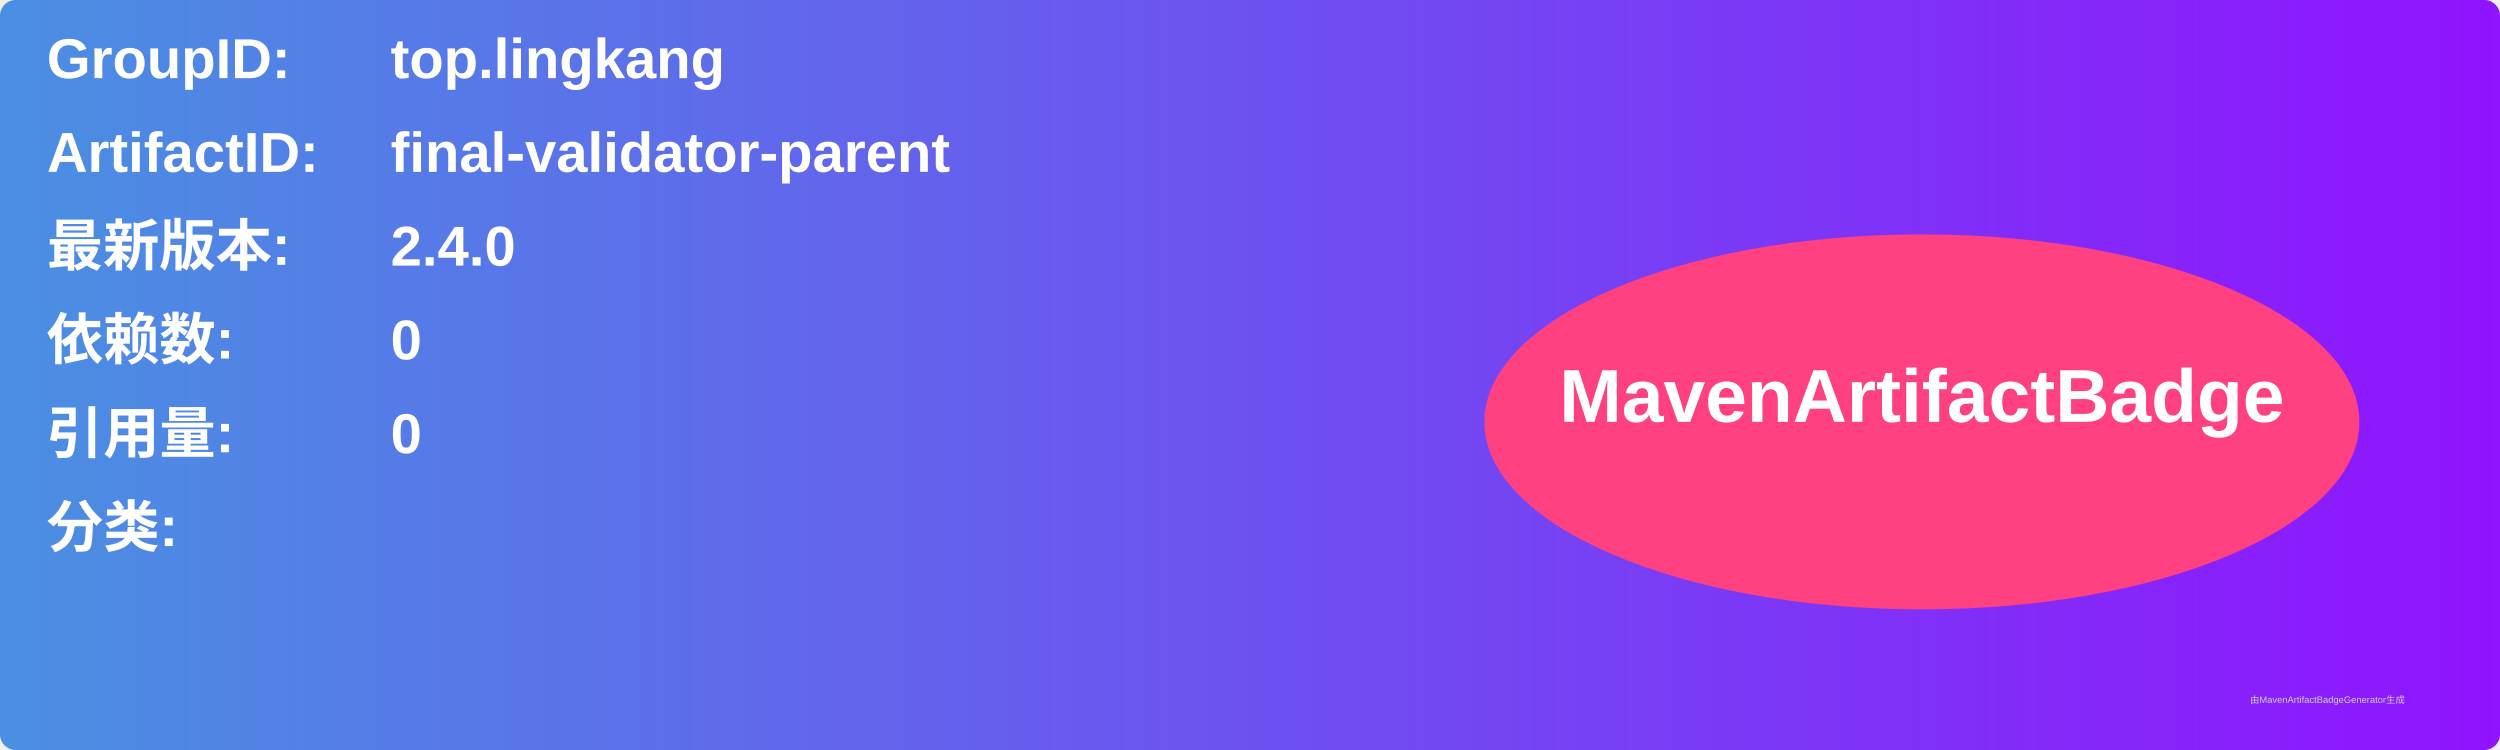
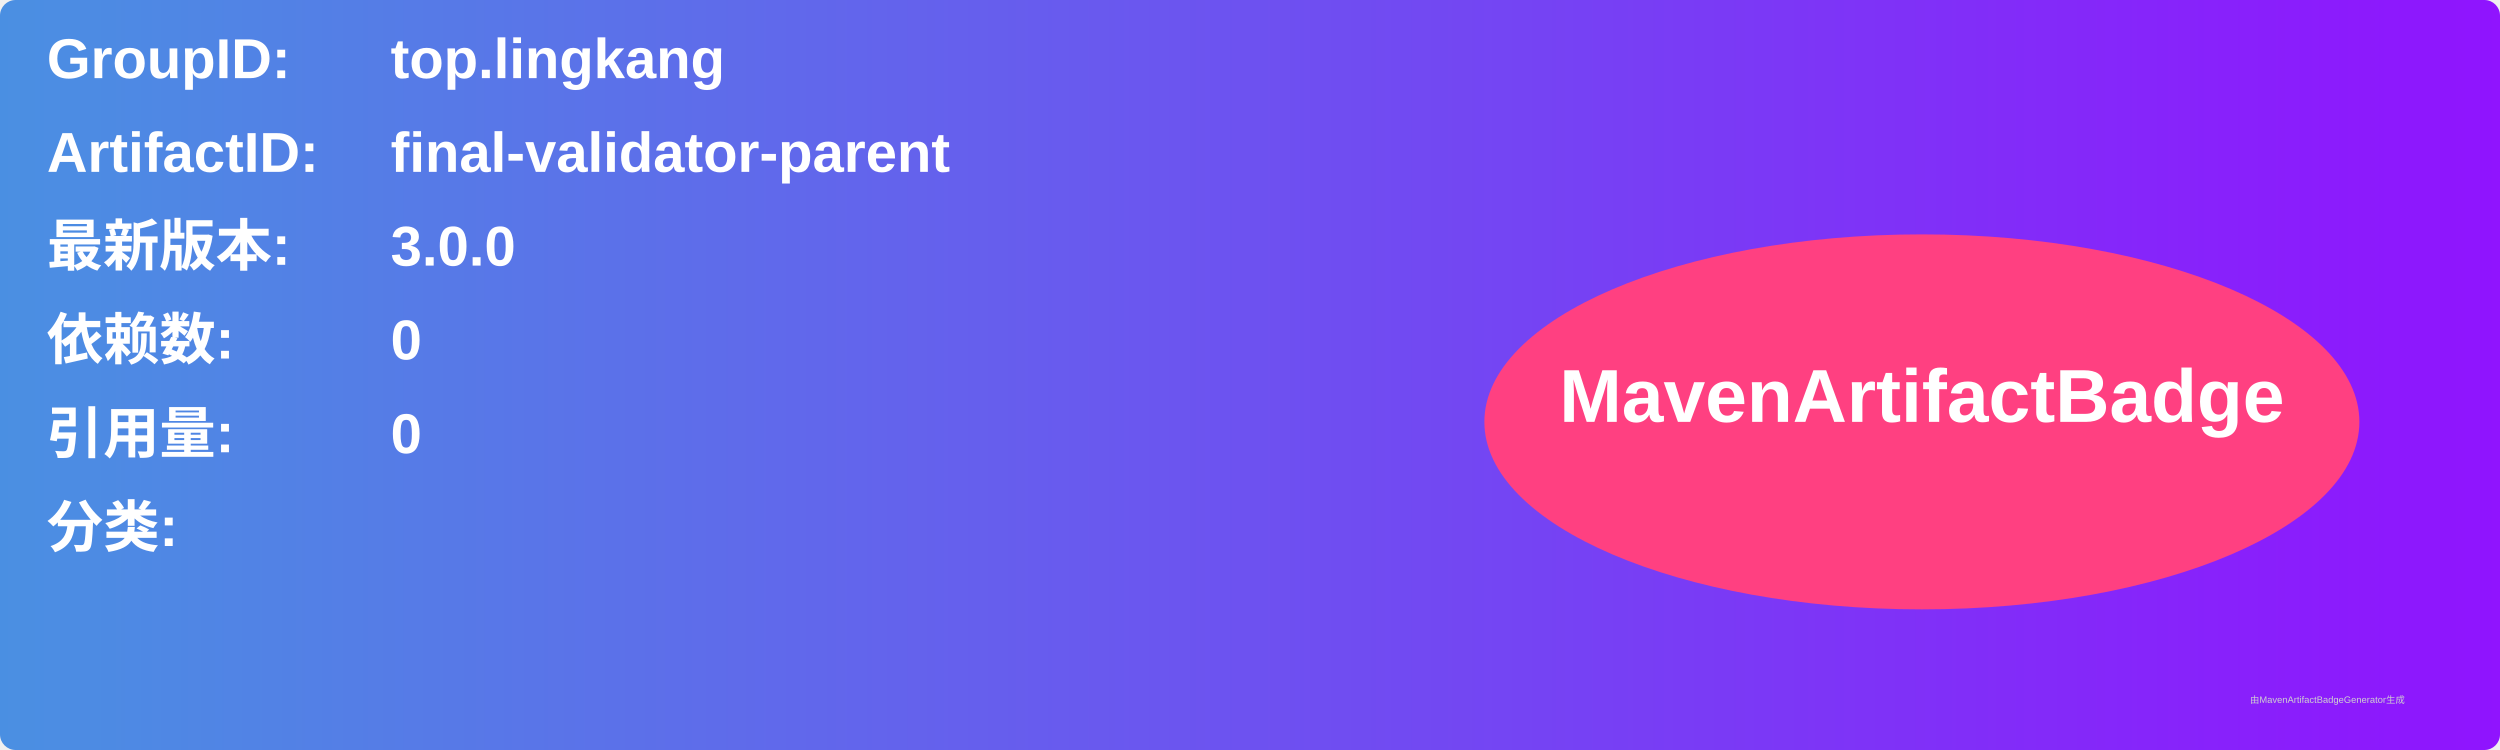
<svg xmlns="http://www.w3.org/2000/svg" width="800" height="240" viewBox="0 0 800 240">
  <linearGradient id="grad" x1="0%" y1="0%" x2="100%" y2="0%">
    <stop offset="0%" stop-color="#4a90e2" />
    <stop offset="100%" stop-color="#9013fe" />
  </linearGradient>
  <rect width="100%" height="100%" rx="5" ry="5" fill="url(#grad)" />
  <g transform="translate(15, 15)">
    <text x="0" y="10" font-family="Arial" font-size="18" fill="white" font-weight="bold" width="260">GroupID:</text>
    <text x="110" y="10" font-family="Arial" font-size="18" fill="white" font-weight="bold" width="460">top.lingkang</text>
    <text x="0" y="40" font-family="Arial" font-size="18" fill="white" font-weight="bold" width="260">ArtifactID:</text>
    <text x="110" y="40" font-family="Arial" font-size="18" fill="white" font-weight="bold" width="460">final-validator-parent</text>
    <text x="0" y="70" font-family="Arial" font-size="18" fill="white" font-weight="bold">最新版本:</text>
    <text x="110" y="70" font-family="Arial" font-size="18" fill="white" font-weight="bold">
-       <tspan font-weight="bold">2.4.0</tspan>
+       <tspan font-weight="bold">3.0.0</tspan>
    </text>
    <text x="0" y="100" font-family="Arial" font-size="18" fill="white" font-weight="bold">依赖数: </text>
    <text x="110" y="100" font-family="Arial" font-size="18" fill="white">
      <tspan font-weight="bold">0</tspan>
    </text>
    <text x="0" y="130" font-family="Arial" font-size="18" fill="white" font-weight="bold">引用量: </text>
    <text x="110" y="130" font-family="Arial" font-size="18" fill="white">
      <tspan font-weight="bold">0</tspan>
    </text>
    <text x="0" y="160" font-family="Arial" font-size="18" fill="white" font-weight="bold">分类:</text>
    <text x="10" y="190" font-family="Arial" font-size="10" fill="white">
      <tspan font-weight="bold" />
    </text>
    <ellipse cx="600" cy="120" rx="140" ry="60" fill="#ff4081" />
    <text x="600" y="120" text-anchor="middle" font-family="Arial" font-size="24" fill="white" font-weight="bold">MavenArtifactBadge</text>
  </g>
  <text x="720" y="225" font-family="Arial" font-size="3" fill="#d0d0d0">由MavenArtifactBadgeGenerator生成</text>
</svg>
